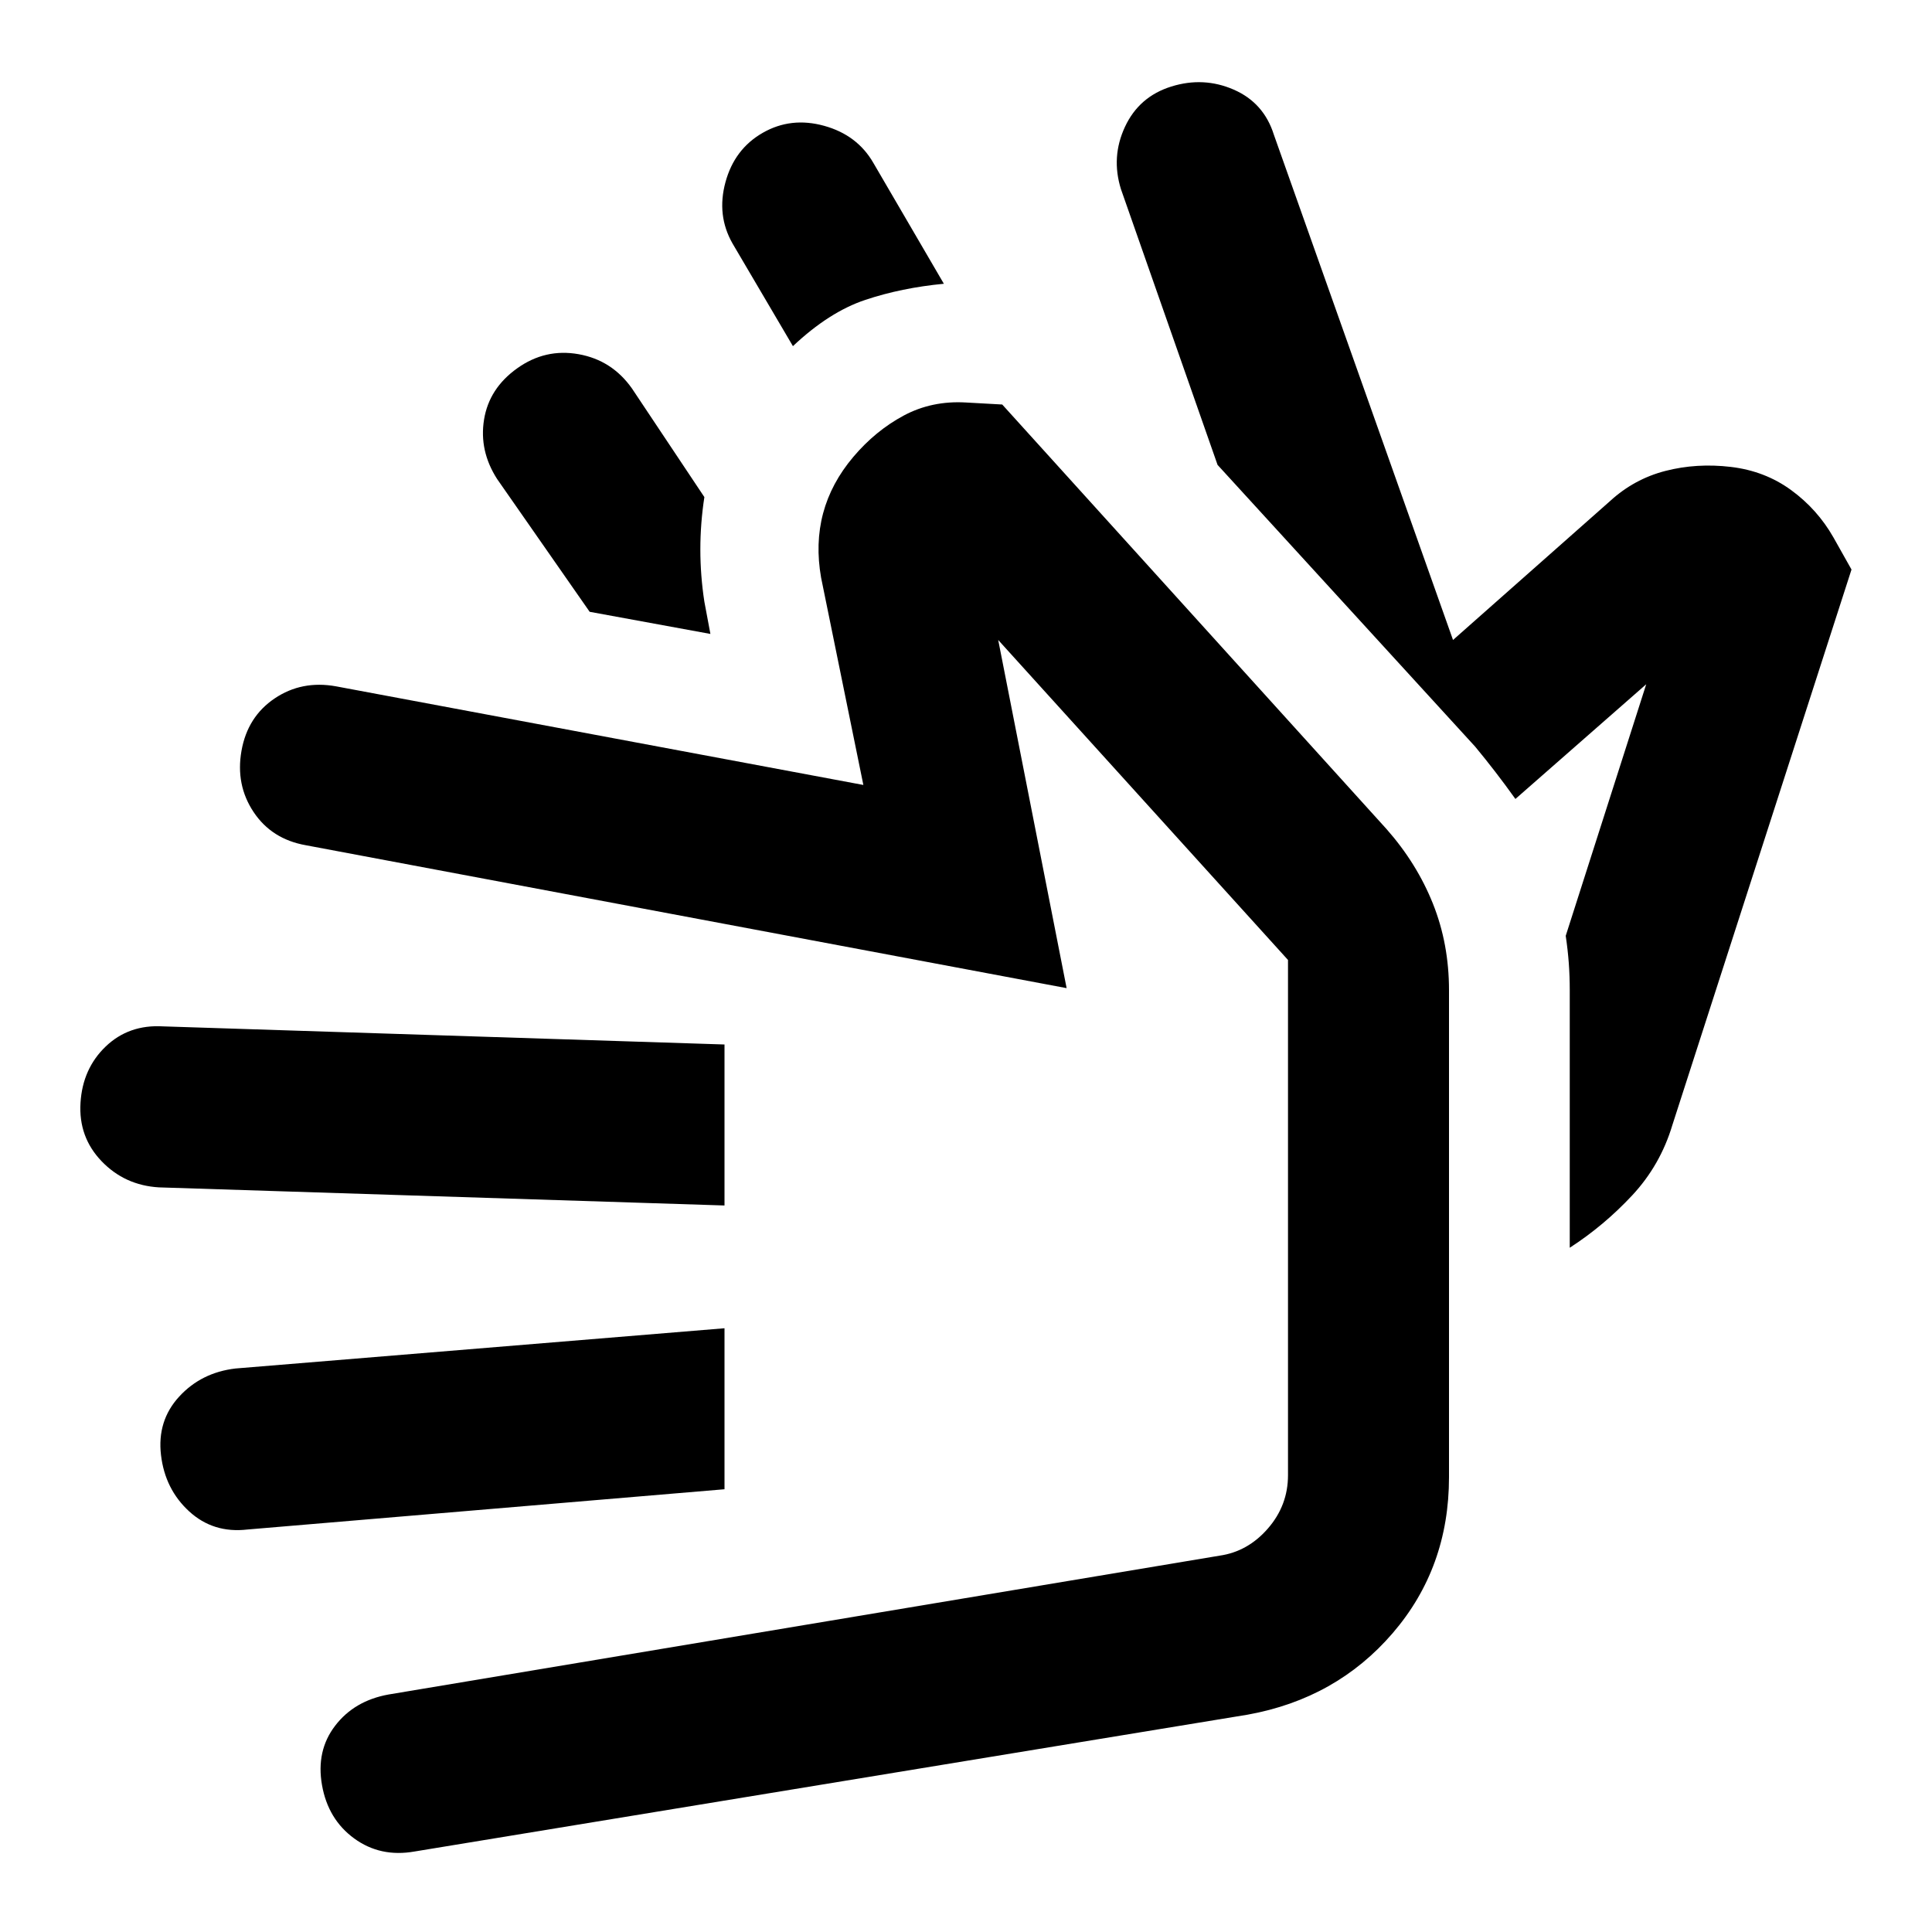
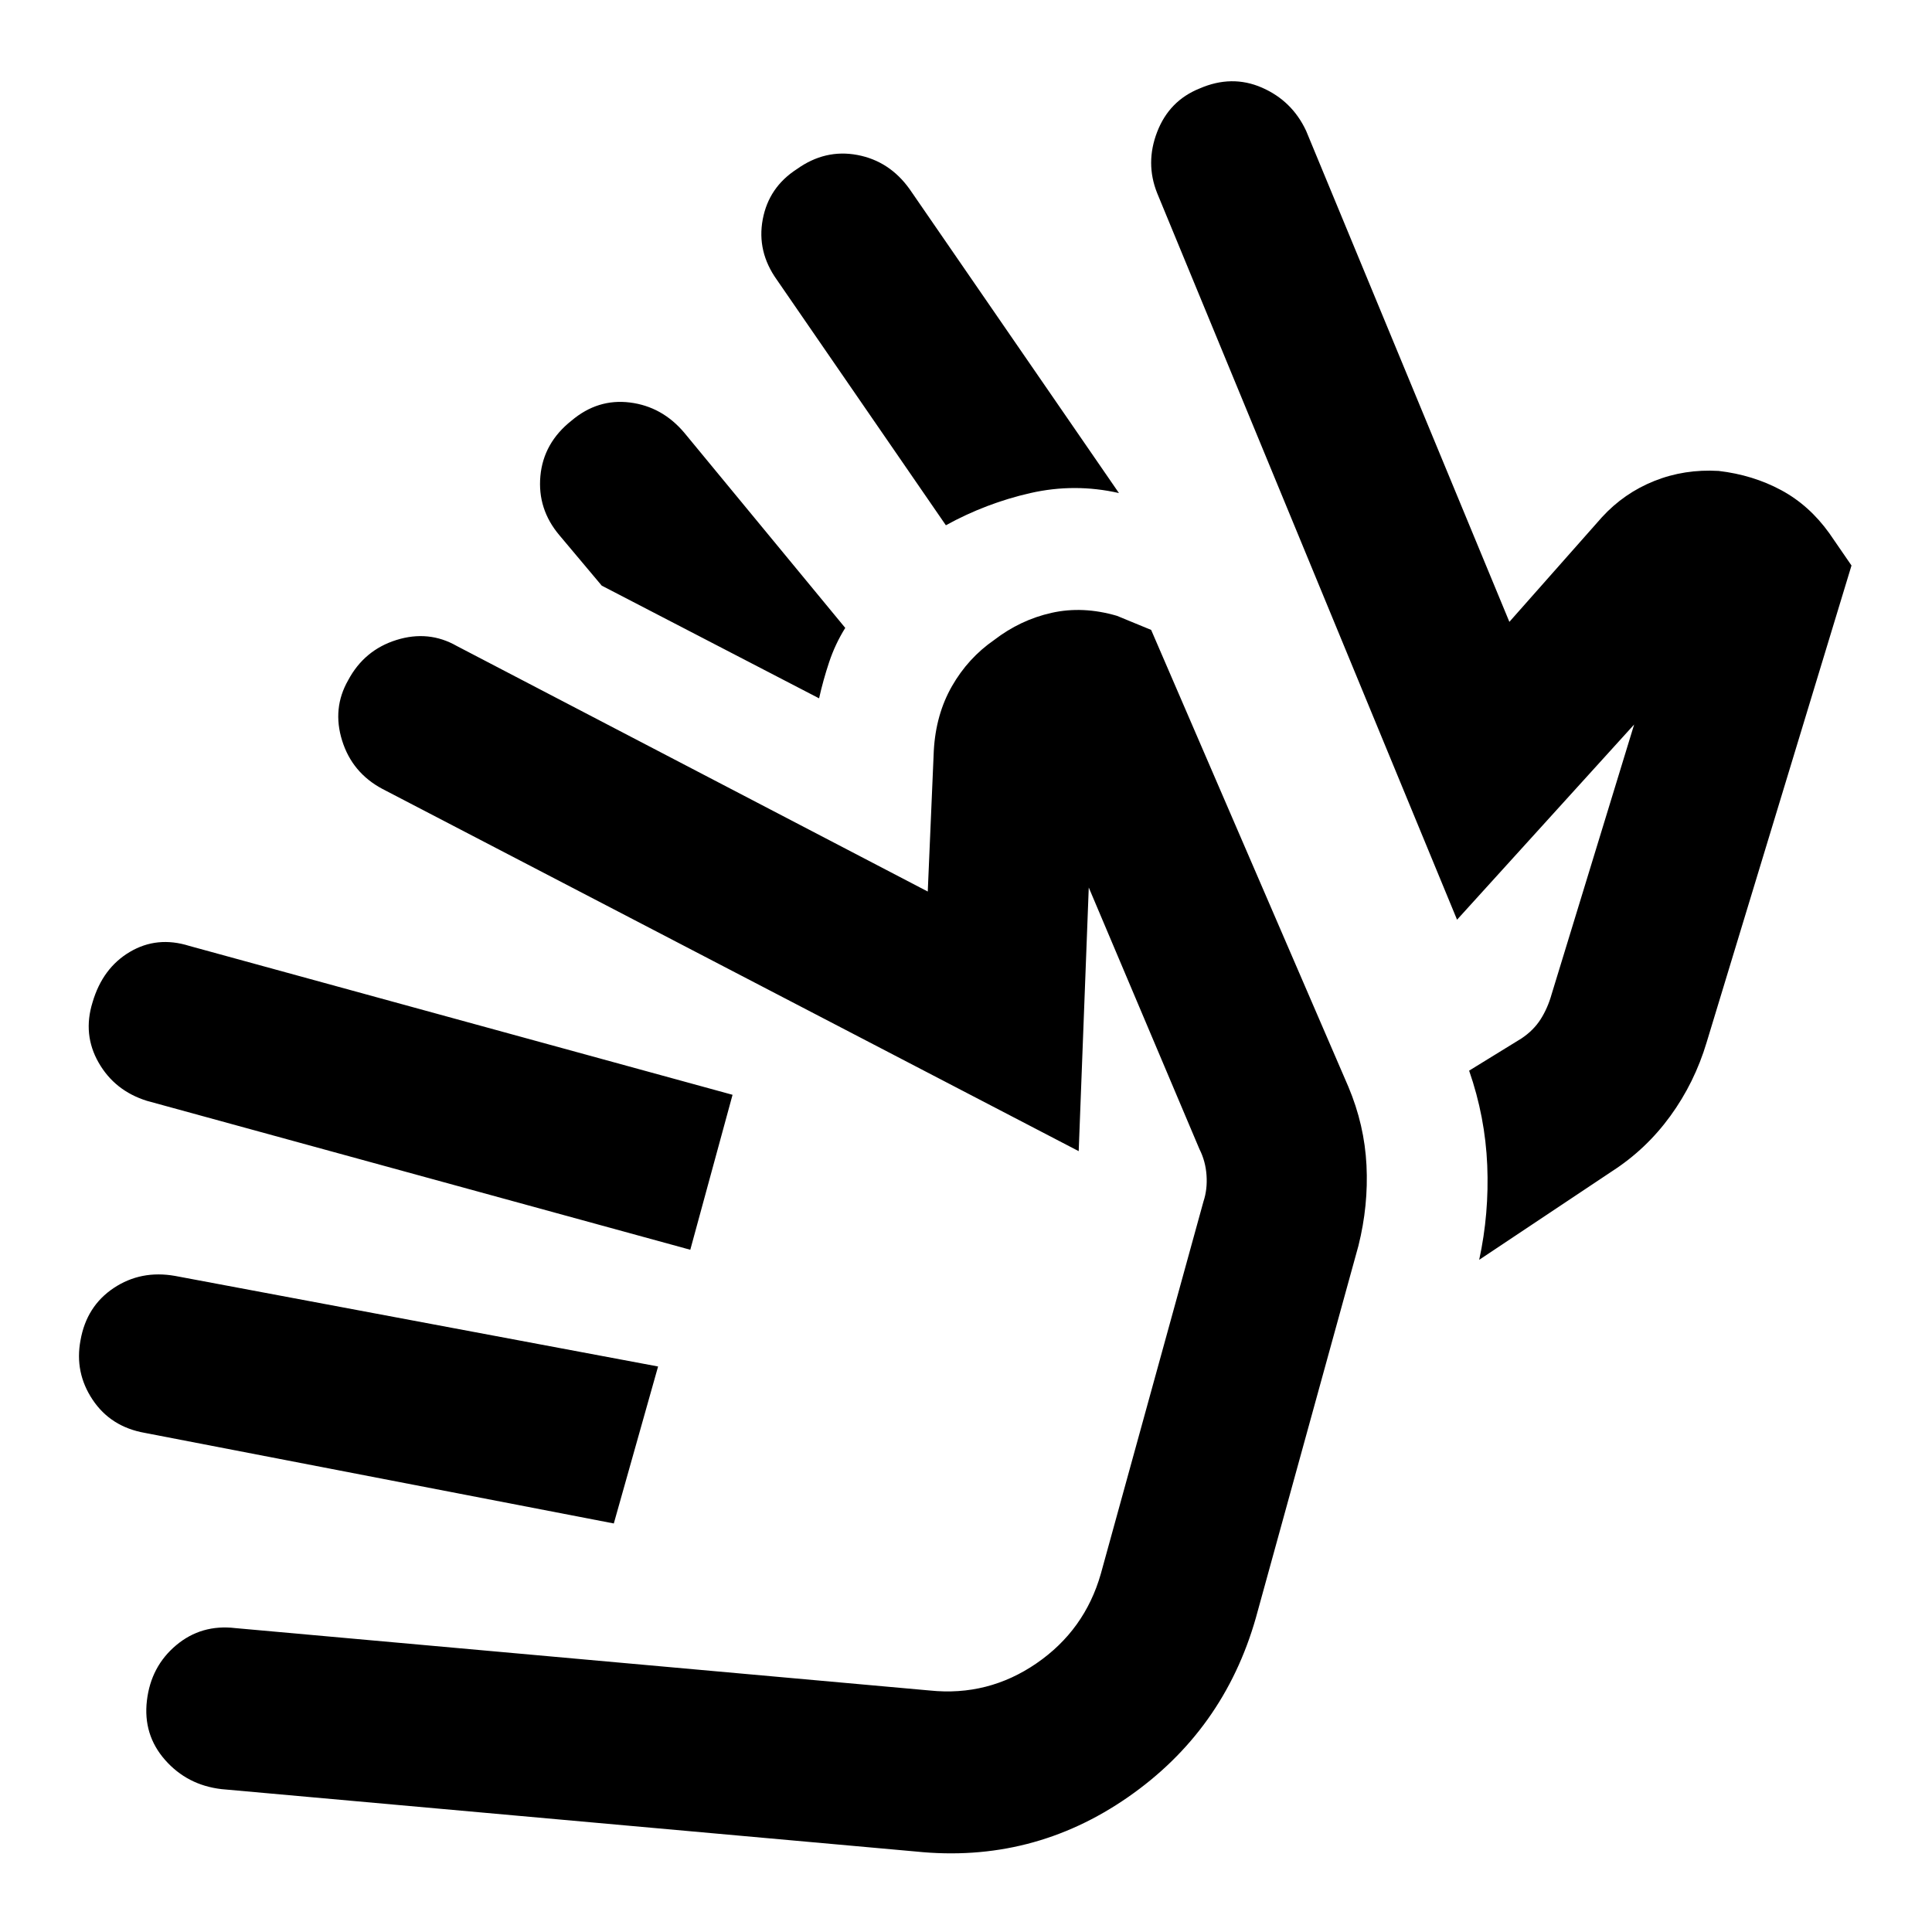
<svg xmlns="http://www.w3.org/2000/svg" viewBox="0 0 24 24" width="24" height="24">
-   <path fill="currentColor" d="m15.125 5.775l-1.2-3.425q-.125-.4.05-.775t.575-.5t.775.038t.5.562L18.05 7.95L20 6.225q.3-.275.688-.375t.812-.05t.75.288t.525.587l.225.4l-2.225 6.9q-.15.5-.5.875t-.775.65v-3.2q0-.175-.012-.337t-.038-.338l1-3.125l-1.625 1.425q-.125-.175-.25-.337t-.25-.313zM9.85 4.3L9.1 3.025q-.2-.35-.088-.762t.463-.613t.763-.087t.612.462l.875 1.5q-.525.05-.975.2t-.9.575M8.825 7.875l-1.5-.275l-1.15-1.65q-.225-.35-.162-.738t.412-.637t.763-.175t.662.425l.9 1.35q-.05.325-.05.65t.05.65zM15.5 21.3L5.15 23q-.425.075-.75-.162t-.4-.663t.163-.737t.662-.388l10.325-1.725q.35-.05.6-.337t.25-.663v-6.4L12.4 7.95l.85 4.325L3.8 10.5q-.425-.075-.65-.413T3 9.326t.412-.65t.763-.15l6.55 1.225l-.525-2.575q-.075-.425.025-.8t.375-.7t.625-.513T12 5l.45.025l4.775 5.275q.375.425.575.925T18 12.3v6.05q0 1.125-.7 1.938T15.5 21.3M9 18.5l-5.925.5q-.425.05-.725-.225t-.35-.7t.225-.725t.7-.35L9 16.5zm0-3.525l-7.025-.225q-.425-.025-.713-.325T1 13.7t.313-.7t.712-.25L9 12.975zm3.5-.825" />
+   <path fill="currentColor" d="M7.625 18.925L1.8 17.8q-.425-.075-.65-.413T1 16.65q.075-.425.413-.65t.762-.15l6 1.125zm.95-3.4l-6.75-1.85q-.4-.125-.6-.475t-.075-.75q.125-.425.463-.625t.737-.075L9.1 13.6zm-5.825 6.7q-.425-.05-.7-.363t-.225-.737t.363-.687t.737-.213L11.55 21q.725.075 1.325-.337t.8-1.113l1.275-4.625q.05-.15.038-.325t-.088-.325l-1.375-3.25L13.4 14.3L4.75 9.8q-.375-.2-.5-.6t.075-.75q.2-.375.6-.5t.75.075l5.85 3.05l.075-1.75q.025-.45.225-.8t.525-.575q.325-.25.713-.337t.812.037l.425.175l2.45 5.675q.2.475.225.975t-.1 1L15.6 20.1q-.4 1.4-1.588 2.225T11.375 23zm4.35-17q.325-.275.725-.225t.675.375l2 2.425q-.125.2-.2.425t-.125.45l-2.7-1.4l-.525-.625q-.275-.325-.237-.737t.387-.688M9.9 2.1q.35-.25.75-.175t.65.425l2.6 3.775q-.55-.125-1.1 0t-1.05.4l-2.1-3.05q-.25-.35-.175-.75T9.9 2.1m5-1q.4-.175.775-.012t.55.537l2.525 6.1l1.15-1.3q.275-.3.65-.45t.8-.125q.425.05.775.238t.6.537l.275.4l-1.8 5.925q-.15.5-.45.913t-.725.687l-1.65 1.1q.125-.575.1-1.175T18.25 13.3l.65-.4q.15-.1.238-.238t.137-.312L20.3 9l-2.2 2.425L14.375 2.4q-.15-.375 0-.762T14.9 1.1m3.2 10.325" />
</svg>
